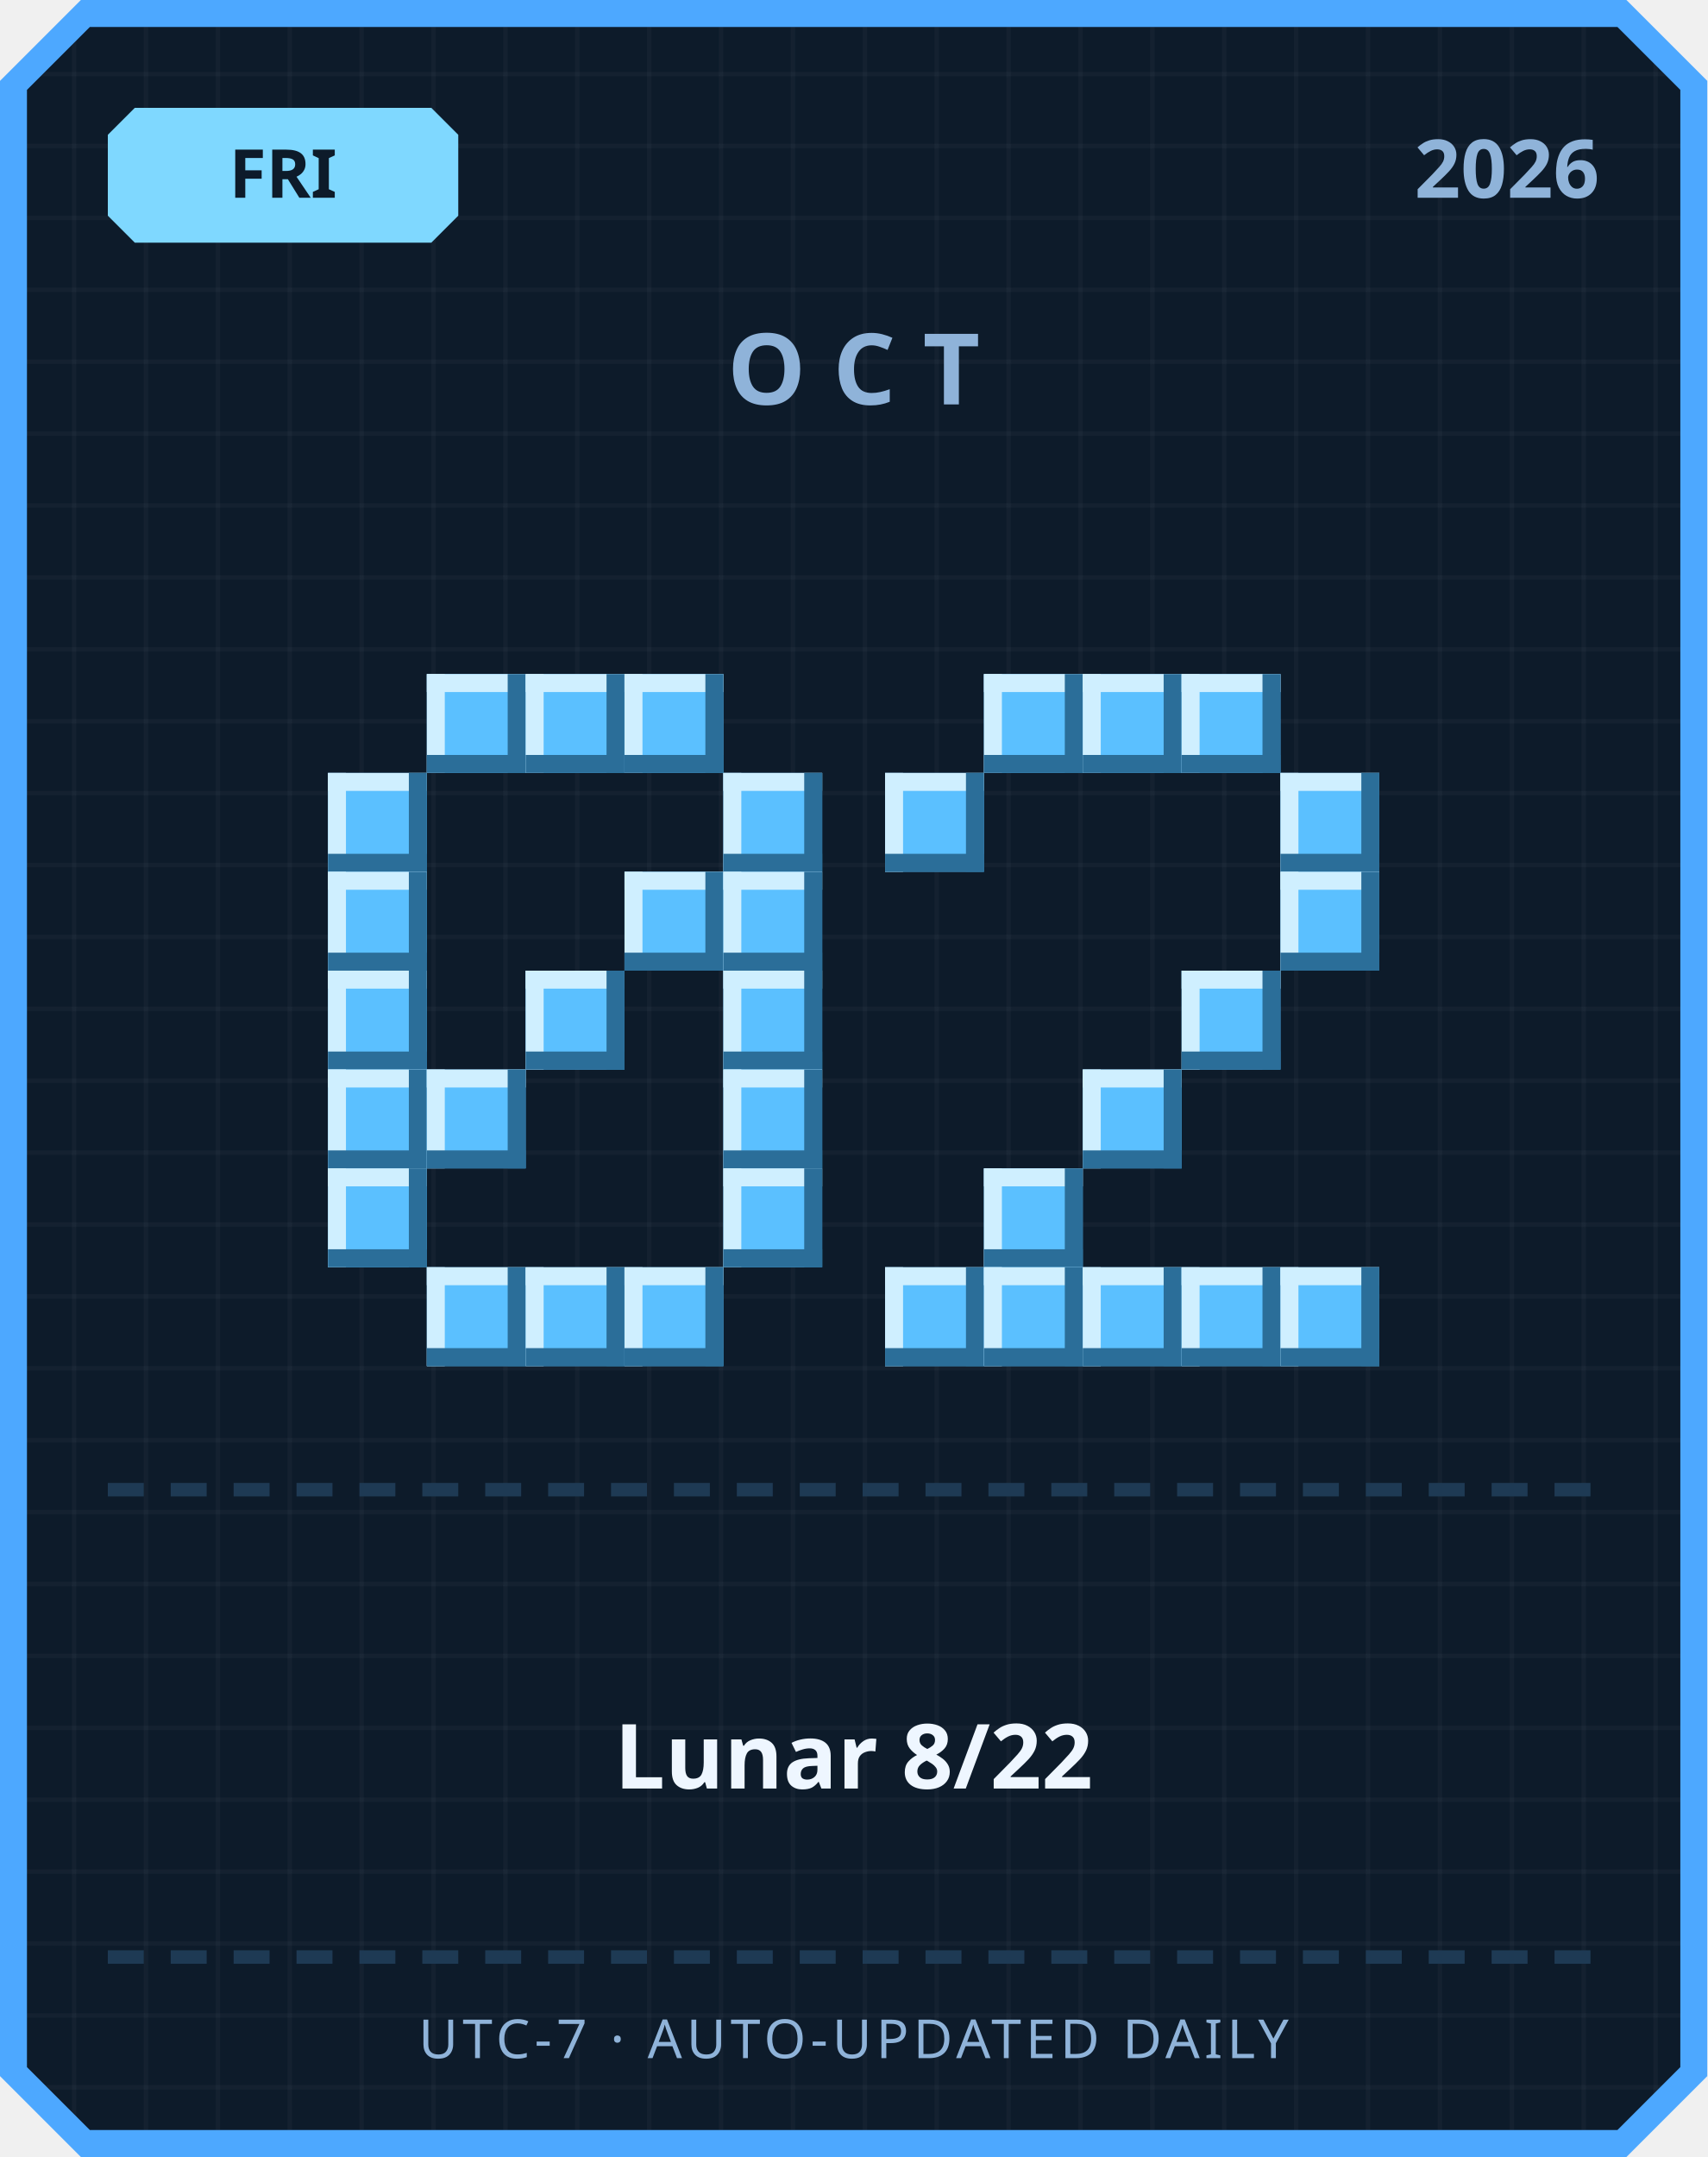
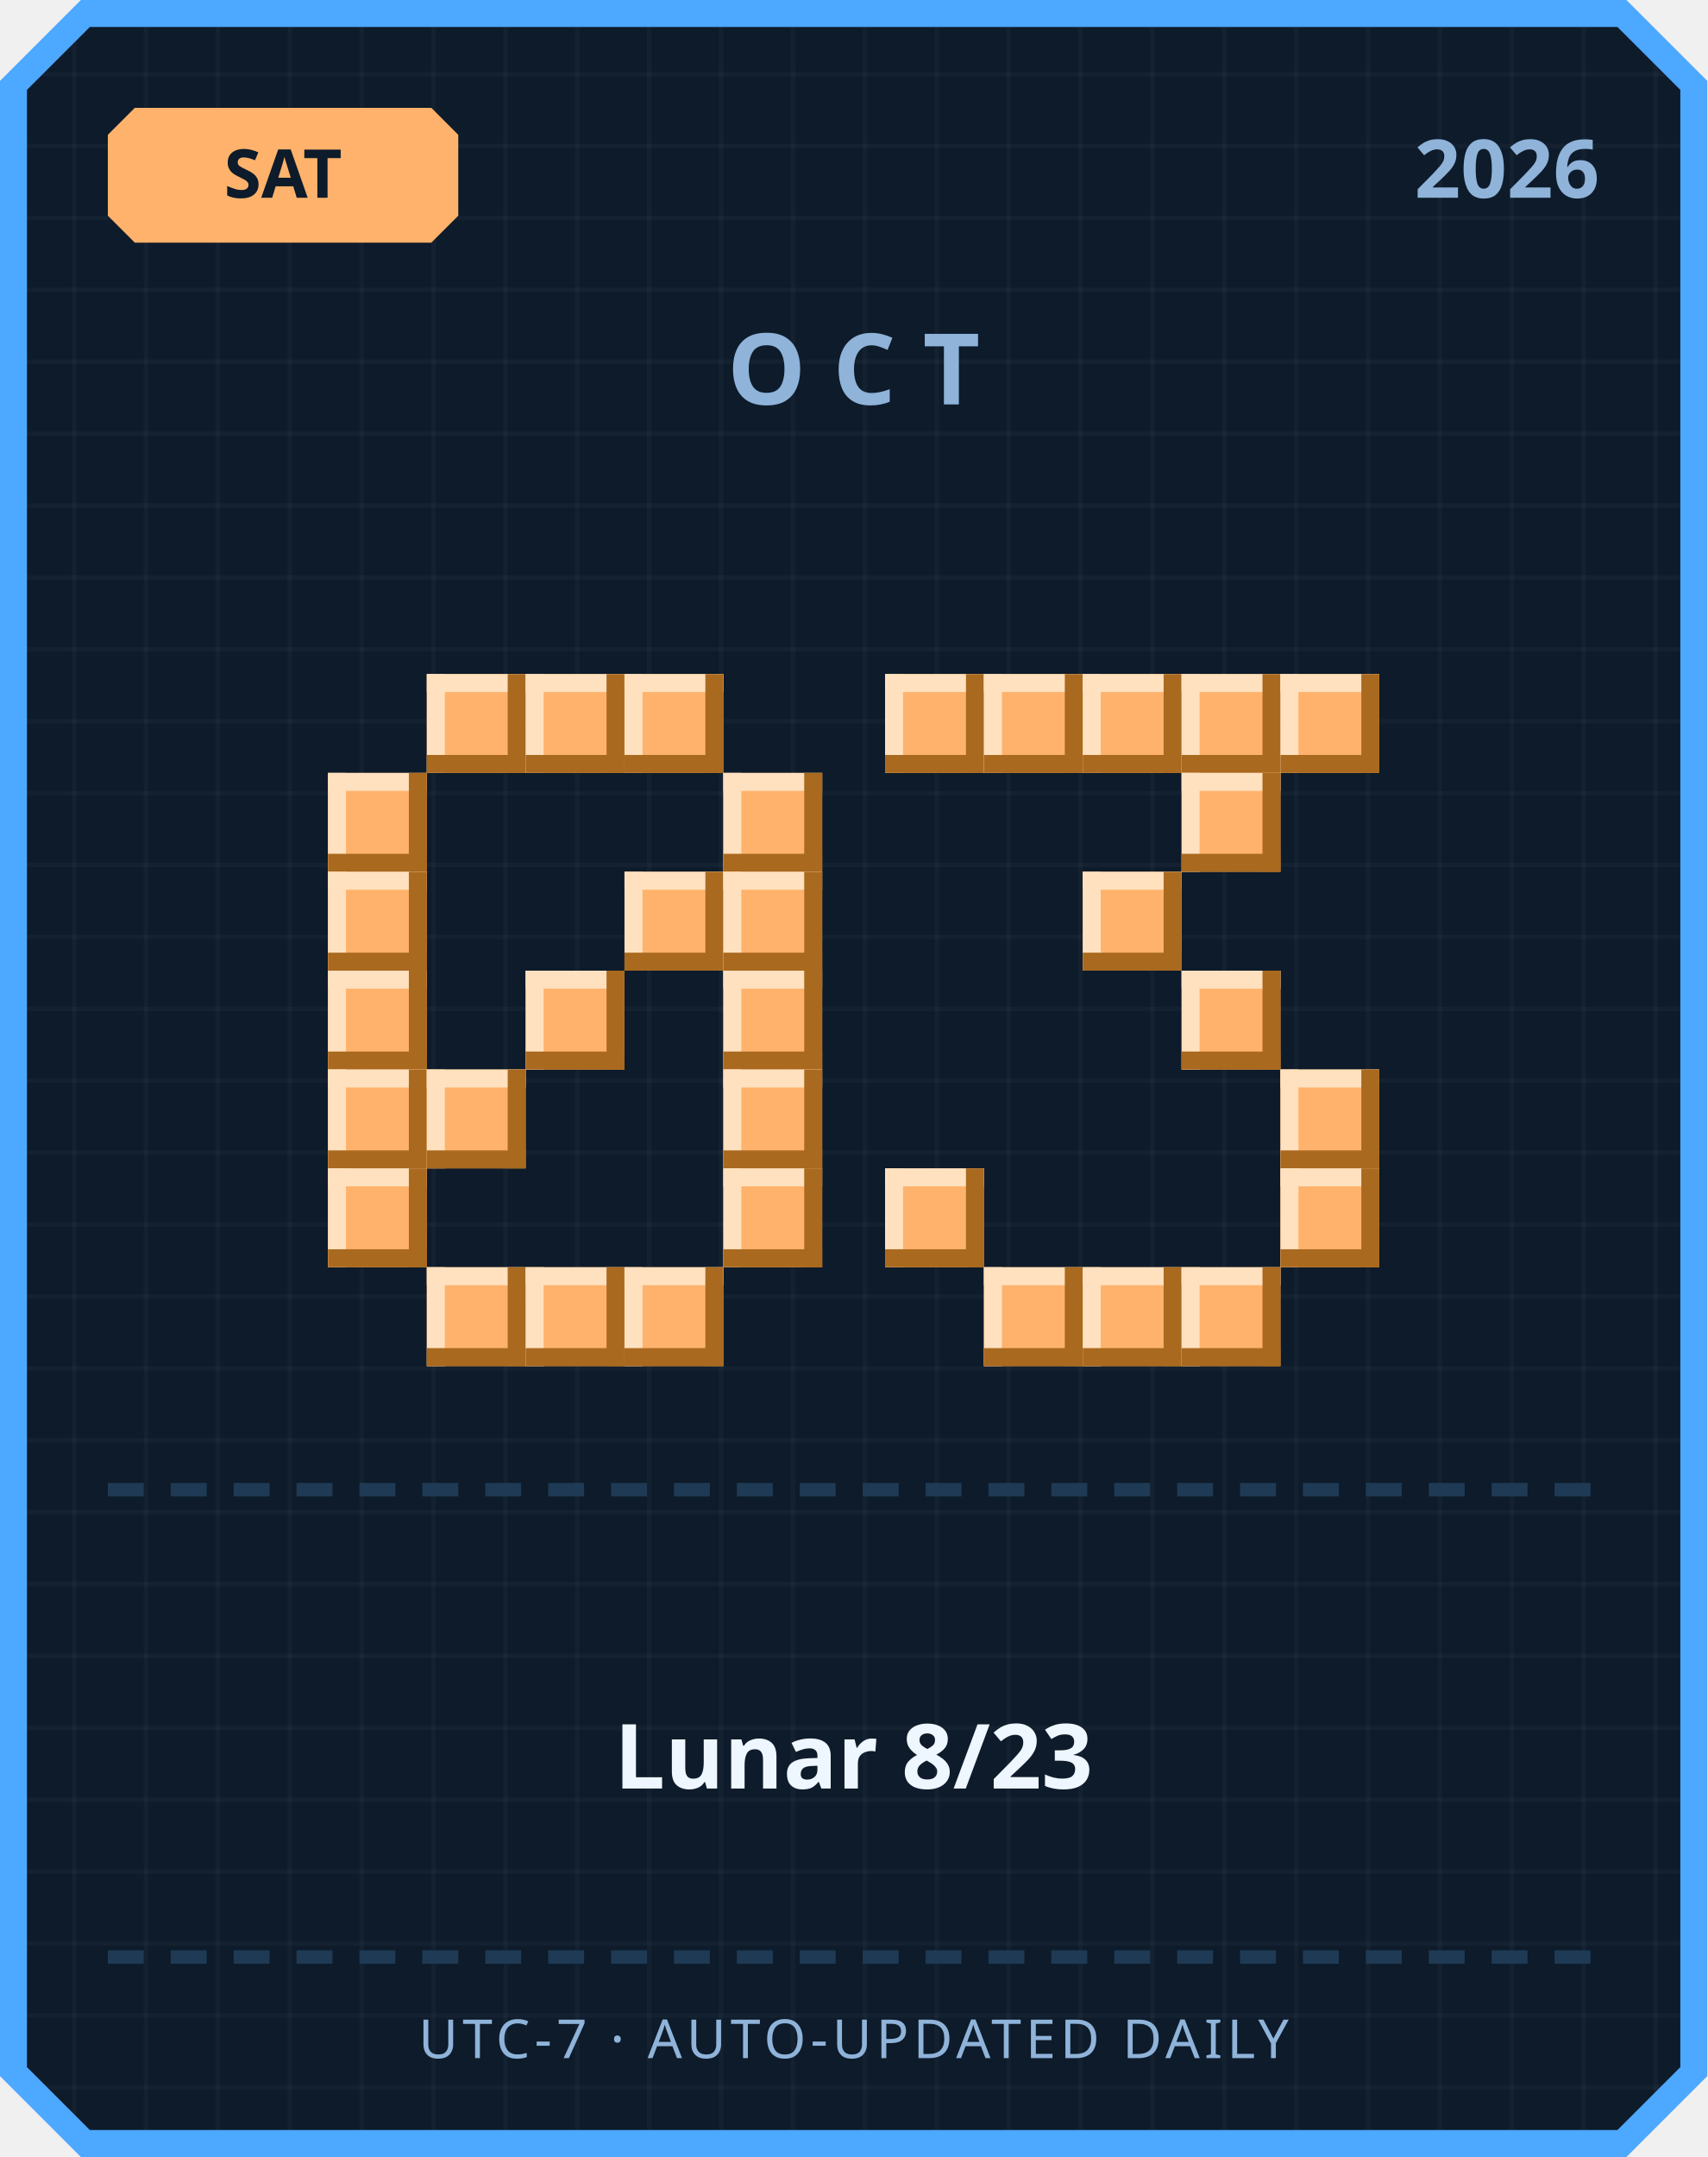
<svg xmlns="http://www.w3.org/2000/svg" width="380" height="480" viewBox="0 0 380 480">
  <defs>
    <pattern id="grid" width="16" height="16" patternUnits="userSpaceOnUse">
      <rect width="16" height="16" fill="#0d1b2a" />
      <rect width="1" height="16" fill="#ffffff" opacity="0.03" />
      <rect width="16" height="1" fill="#ffffff" opacity="0.03" />
    </pattern>
  </defs>
  <path d="M 18,0 L 362,0 L 380,18 L 380,462 L 362,480 L 18,480 L 0,462 L 0,18 Z" fill="#4da8ff" />
  <path d="M 20,6 L 360,6 L 374,20 L 374,460 L 360,474 L 20,474 L 6,460 L 6,20 Z" fill="url(#grid)" />
-   <path d="M 30,24 L 96,24 L 102,30 L 102,48 L 96,54 L 30,54 L 24,48 L 24,30 Z" fill="#7fd8ff" />
-   <text x="63" y="44" text-anchor="middle" font-family="'Segoe UI', sans-serif" font-size="15" font-weight="700" fill="#0d1b2a">FRI</text>
+   <path d="M 30,24 L 96,24 L 102,30 L 102,48 L 96,54 L 30,54 L 24,48 L 24,30 Z" fill="#ffb26b" />
+   <text x="63" y="44" text-anchor="middle" font-family="'Segoe UI', sans-serif" font-size="15" font-weight="700" fill="#0d1b2a">SAT</text>
  <text x="356" y="44" text-anchor="end" font-family="'Segoe UI', sans-serif" font-size="18" font-weight="700" fill="#8fb3d9">2026</text>
  <text x="190" y="90" text-anchor="middle" font-family="'Segoe UI', sans-serif" font-size="22" font-weight="700" letter-spacing="6" fill="#8fb3d9">OCT</text>
-   <rect x="95" y="150" width="22" height="22" fill="#5bc0ff" />
-   <rect x="95" y="150" width="22" height="4" fill="#cfefff" />
-   <rect x="95" y="150" width="4" height="22" fill="#cfefff" />
-   <rect x="95" y="168" width="22" height="4" fill="#2b6e99" />
-   <rect x="113" y="150" width="4" height="22" fill="#2b6e99" />
-   <rect x="117" y="150" width="22" height="22" fill="#5bc0ff" />
-   <rect x="117" y="150" width="22" height="4" fill="#cfefff" />
-   <rect x="117" y="150" width="4" height="22" fill="#cfefff" />
-   <rect x="117" y="168" width="22" height="4" fill="#2b6e99" />
-   <rect x="135" y="150" width="4" height="22" fill="#2b6e99" />
-   <rect x="139" y="150" width="22" height="22" fill="#5bc0ff" />
-   <rect x="139" y="150" width="22" height="4" fill="#cfefff" />
-   <rect x="139" y="150" width="4" height="22" fill="#cfefff" />
-   <rect x="139" y="168" width="22" height="4" fill="#2b6e99" />
-   <rect x="157" y="150" width="4" height="22" fill="#2b6e99" />
-   <rect x="73" y="172" width="22" height="22" fill="#5bc0ff" />
-   <rect x="73" y="172" width="22" height="4" fill="#cfefff" />
-   <rect x="73" y="172" width="4" height="22" fill="#cfefff" />
-   <rect x="73" y="190" width="22" height="4" fill="#2b6e99" />
-   <rect x="91" y="172" width="4" height="22" fill="#2b6e99" />
-   <rect x="161" y="172" width="22" height="22" fill="#5bc0ff" />
-   <rect x="161" y="172" width="22" height="4" fill="#cfefff" />
-   <rect x="161" y="172" width="4" height="22" fill="#cfefff" />
-   <rect x="161" y="190" width="22" height="4" fill="#2b6e99" />
-   <rect x="179" y="172" width="4" height="22" fill="#2b6e99" />
-   <rect x="73" y="194" width="22" height="22" fill="#5bc0ff" />
-   <rect x="73" y="194" width="22" height="4" fill="#cfefff" />
-   <rect x="73" y="194" width="4" height="22" fill="#cfefff" />
-   <rect x="73" y="212" width="22" height="4" fill="#2b6e99" />
-   <rect x="91" y="194" width="4" height="22" fill="#2b6e99" />
-   <rect x="139" y="194" width="22" height="22" fill="#5bc0ff" />
-   <rect x="139" y="194" width="22" height="4" fill="#cfefff" />
-   <rect x="139" y="194" width="4" height="22" fill="#cfefff" />
-   <rect x="139" y="212" width="22" height="4" fill="#2b6e99" />
-   <rect x="157" y="194" width="4" height="22" fill="#2b6e99" />
-   <rect x="161" y="194" width="22" height="22" fill="#5bc0ff" />
-   <rect x="161" y="194" width="22" height="4" fill="#cfefff" />
-   <rect x="161" y="194" width="4" height="22" fill="#cfefff" />
-   <rect x="161" y="212" width="22" height="4" fill="#2b6e99" />
-   <rect x="179" y="194" width="4" height="22" fill="#2b6e99" />
-   <rect x="73" y="216" width="22" height="22" fill="#5bc0ff" />
-   <rect x="73" y="216" width="22" height="4" fill="#cfefff" />
-   <rect x="73" y="216" width="4" height="22" fill="#cfefff" />
-   <rect x="73" y="234" width="22" height="4" fill="#2b6e99" />
-   <rect x="91" y="216" width="4" height="22" fill="#2b6e99" />
-   <rect x="117" y="216" width="22" height="22" fill="#5bc0ff" />
-   <rect x="117" y="216" width="22" height="4" fill="#cfefff" />
-   <rect x="117" y="216" width="4" height="22" fill="#cfefff" />
-   <rect x="117" y="234" width="22" height="4" fill="#2b6e99" />
-   <rect x="135" y="216" width="4" height="22" fill="#2b6e99" />
-   <rect x="161" y="216" width="22" height="22" fill="#5bc0ff" />
-   <rect x="161" y="216" width="22" height="4" fill="#cfefff" />
-   <rect x="161" y="216" width="4" height="22" fill="#cfefff" />
-   <rect x="161" y="234" width="22" height="4" fill="#2b6e99" />
-   <rect x="179" y="216" width="4" height="22" fill="#2b6e99" />
-   <rect x="73" y="238" width="22" height="22" fill="#5bc0ff" />
-   <rect x="73" y="238" width="22" height="4" fill="#cfefff" />
-   <rect x="73" y="238" width="4" height="22" fill="#cfefff" />
-   <rect x="73" y="256" width="22" height="4" fill="#2b6e99" />
-   <rect x="91" y="238" width="4" height="22" fill="#2b6e99" />
-   <rect x="95" y="238" width="22" height="22" fill="#5bc0ff" />
-   <rect x="95" y="238" width="22" height="4" fill="#cfefff" />
-   <rect x="95" y="238" width="4" height="22" fill="#cfefff" />
-   <rect x="95" y="256" width="22" height="4" fill="#2b6e99" />
-   <rect x="113" y="238" width="4" height="22" fill="#2b6e99" />
-   <rect x="161" y="238" width="22" height="22" fill="#5bc0ff" />
-   <rect x="161" y="238" width="22" height="4" fill="#cfefff" />
-   <rect x="161" y="238" width="4" height="22" fill="#cfefff" />
-   <rect x="161" y="256" width="22" height="4" fill="#2b6e99" />
-   <rect x="179" y="238" width="4" height="22" fill="#2b6e99" />
-   <rect x="73" y="260" width="22" height="22" fill="#5bc0ff" />
-   <rect x="73" y="260" width="22" height="4" fill="#cfefff" />
-   <rect x="73" y="260" width="4" height="22" fill="#cfefff" />
-   <rect x="73" y="278" width="22" height="4" fill="#2b6e99" />
-   <rect x="91" y="260" width="4" height="22" fill="#2b6e99" />
-   <rect x="161" y="260" width="22" height="22" fill="#5bc0ff" />
-   <rect x="161" y="260" width="22" height="4" fill="#cfefff" />
-   <rect x="161" y="260" width="4" height="22" fill="#cfefff" />
-   <rect x="161" y="278" width="22" height="4" fill="#2b6e99" />
-   <rect x="179" y="260" width="4" height="22" fill="#2b6e99" />
-   <rect x="95" y="282" width="22" height="22" fill="#5bc0ff" />
-   <rect x="95" y="282" width="22" height="4" fill="#cfefff" />
-   <rect x="95" y="282" width="4" height="22" fill="#cfefff" />
-   <rect x="95" y="300" width="22" height="4" fill="#2b6e99" />
-   <rect x="113" y="282" width="4" height="22" fill="#2b6e99" />
-   <rect x="117" y="282" width="22" height="22" fill="#5bc0ff" />
-   <rect x="117" y="282" width="22" height="4" fill="#cfefff" />
-   <rect x="117" y="282" width="4" height="22" fill="#cfefff" />
-   <rect x="117" y="300" width="22" height="4" fill="#2b6e99" />
-   <rect x="135" y="282" width="4" height="22" fill="#2b6e99" />
-   <rect x="139" y="282" width="22" height="22" fill="#5bc0ff" />
-   <rect x="139" y="282" width="22" height="4" fill="#cfefff" />
-   <rect x="139" y="282" width="4" height="22" fill="#cfefff" />
-   <rect x="139" y="300" width="22" height="4" fill="#2b6e99" />
-   <rect x="157" y="282" width="4" height="22" fill="#2b6e99" />
-   <rect x="219" y="150" width="22" height="22" fill="#5bc0ff" />
-   <rect x="219" y="150" width="22" height="4" fill="#cfefff" />
-   <rect x="219" y="150" width="4" height="22" fill="#cfefff" />
-   <rect x="219" y="168" width="22" height="4" fill="#2b6e99" />
-   <rect x="237" y="150" width="4" height="22" fill="#2b6e99" />
-   <rect x="241" y="150" width="22" height="22" fill="#5bc0ff" />
-   <rect x="241" y="150" width="22" height="4" fill="#cfefff" />
-   <rect x="241" y="150" width="4" height="22" fill="#cfefff" />
-   <rect x="241" y="168" width="22" height="4" fill="#2b6e99" />
-   <rect x="259" y="150" width="4" height="22" fill="#2b6e99" />
-   <rect x="263" y="150" width="22" height="22" fill="#5bc0ff" />
-   <rect x="263" y="150" width="22" height="4" fill="#cfefff" />
-   <rect x="263" y="150" width="4" height="22" fill="#cfefff" />
-   <rect x="263" y="168" width="22" height="4" fill="#2b6e99" />
-   <rect x="281" y="150" width="4" height="22" fill="#2b6e99" />
-   <rect x="197" y="172" width="22" height="22" fill="#5bc0ff" />
-   <rect x="197" y="172" width="22" height="4" fill="#cfefff" />
-   <rect x="197" y="172" width="4" height="22" fill="#cfefff" />
-   <rect x="197" y="190" width="22" height="4" fill="#2b6e99" />
-   <rect x="215" y="172" width="4" height="22" fill="#2b6e99" />
-   <rect x="285" y="172" width="22" height="22" fill="#5bc0ff" />
-   <rect x="285" y="172" width="22" height="4" fill="#cfefff" />
-   <rect x="285" y="172" width="4" height="22" fill="#cfefff" />
-   <rect x="285" y="190" width="22" height="4" fill="#2b6e99" />
-   <rect x="303" y="172" width="4" height="22" fill="#2b6e99" />
-   <rect x="285" y="194" width="22" height="22" fill="#5bc0ff" />
-   <rect x="285" y="194" width="22" height="4" fill="#cfefff" />
-   <rect x="285" y="194" width="4" height="22" fill="#cfefff" />
-   <rect x="285" y="212" width="22" height="4" fill="#2b6e99" />
-   <rect x="303" y="194" width="4" height="22" fill="#2b6e99" />
-   <rect x="263" y="216" width="22" height="22" fill="#5bc0ff" />
-   <rect x="263" y="216" width="22" height="4" fill="#cfefff" />
-   <rect x="263" y="216" width="4" height="22" fill="#cfefff" />
-   <rect x="263" y="234" width="22" height="4" fill="#2b6e99" />
-   <rect x="281" y="216" width="4" height="22" fill="#2b6e99" />
-   <rect x="241" y="238" width="22" height="22" fill="#5bc0ff" />
-   <rect x="241" y="238" width="22" height="4" fill="#cfefff" />
-   <rect x="241" y="238" width="4" height="22" fill="#cfefff" />
-   <rect x="241" y="256" width="22" height="4" fill="#2b6e99" />
-   <rect x="259" y="238" width="4" height="22" fill="#2b6e99" />
-   <rect x="219" y="260" width="22" height="22" fill="#5bc0ff" />
-   <rect x="219" y="260" width="22" height="4" fill="#cfefff" />
-   <rect x="219" y="260" width="4" height="22" fill="#cfefff" />
-   <rect x="219" y="278" width="22" height="4" fill="#2b6e99" />
-   <rect x="237" y="260" width="4" height="22" fill="#2b6e99" />
-   <rect x="197" y="282" width="22" height="22" fill="#5bc0ff" />
-   <rect x="197" y="282" width="22" height="4" fill="#cfefff" />
-   <rect x="197" y="282" width="4" height="22" fill="#cfefff" />
-   <rect x="197" y="300" width="22" height="4" fill="#2b6e99" />
-   <rect x="215" y="282" width="4" height="22" fill="#2b6e99" />
-   <rect x="219" y="282" width="22" height="22" fill="#5bc0ff" />
-   <rect x="219" y="282" width="22" height="4" fill="#cfefff" />
-   <rect x="219" y="282" width="4" height="22" fill="#cfefff" />
-   <rect x="219" y="300" width="22" height="4" fill="#2b6e99" />
-   <rect x="237" y="282" width="4" height="22" fill="#2b6e99" />
-   <rect x="241" y="282" width="22" height="22" fill="#5bc0ff" />
-   <rect x="241" y="282" width="22" height="4" fill="#cfefff" />
-   <rect x="241" y="282" width="4" height="22" fill="#cfefff" />
-   <rect x="241" y="300" width="22" height="4" fill="#2b6e99" />
-   <rect x="259" y="282" width="4" height="22" fill="#2b6e99" />
-   <rect x="263" y="282" width="22" height="22" fill="#5bc0ff" />
-   <rect x="263" y="282" width="22" height="4" fill="#cfefff" />
-   <rect x="263" y="282" width="4" height="22" fill="#cfefff" />
-   <rect x="263" y="300" width="22" height="4" fill="#2b6e99" />
-   <rect x="281" y="282" width="4" height="22" fill="#2b6e99" />
-   <rect x="285" y="282" width="22" height="22" fill="#5bc0ff" />
-   <rect x="285" y="282" width="22" height="4" fill="#cfefff" />
-   <rect x="285" y="282" width="4" height="22" fill="#cfefff" />
-   <rect x="285" y="300" width="22" height="4" fill="#2b6e99" />
-   <rect x="303" y="282" width="4" height="22" fill="#2b6e99" />
+   <rect x="95" y="150" width="22" height="22" fill="#ffb26b" />
+   <rect x="95" y="150" width="22" height="4" fill="#ffe1bf" />
+   <rect x="95" y="150" width="4" height="22" fill="#ffe1bf" />
+   <rect x="95" y="168" width="22" height="4" fill="#a9691f" />
+   <rect x="113" y="150" width="4" height="22" fill="#a9691f" />
+   <rect x="117" y="150" width="22" height="22" fill="#ffb26b" />
+   <rect x="117" y="150" width="22" height="4" fill="#ffe1bf" />
+   <rect x="117" y="150" width="4" height="22" fill="#ffe1bf" />
+   <rect x="117" y="168" width="22" height="4" fill="#a9691f" />
+   <rect x="135" y="150" width="4" height="22" fill="#a9691f" />
+   <rect x="139" y="150" width="22" height="22" fill="#ffb26b" />
+   <rect x="139" y="150" width="22" height="4" fill="#ffe1bf" />
+   <rect x="139" y="150" width="4" height="22" fill="#ffe1bf" />
+   <rect x="139" y="168" width="22" height="4" fill="#a9691f" />
+   <rect x="157" y="150" width="4" height="22" fill="#a9691f" />
+   <rect x="73" y="172" width="22" height="22" fill="#ffb26b" />
+   <rect x="73" y="172" width="22" height="4" fill="#ffe1bf" />
+   <rect x="73" y="172" width="4" height="22" fill="#ffe1bf" />
+   <rect x="73" y="190" width="22" height="4" fill="#a9691f" />
+   <rect x="91" y="172" width="4" height="22" fill="#a9691f" />
+   <rect x="161" y="172" width="22" height="22" fill="#ffb26b" />
+   <rect x="161" y="172" width="22" height="4" fill="#ffe1bf" />
+   <rect x="161" y="172" width="4" height="22" fill="#ffe1bf" />
+   <rect x="161" y="190" width="22" height="4" fill="#a9691f" />
+   <rect x="179" y="172" width="4" height="22" fill="#a9691f" />
+   <rect x="73" y="194" width="22" height="22" fill="#ffb26b" />
+   <rect x="73" y="194" width="22" height="4" fill="#ffe1bf" />
+   <rect x="73" y="194" width="4" height="22" fill="#ffe1bf" />
+   <rect x="73" y="212" width="22" height="4" fill="#a9691f" />
+   <rect x="91" y="194" width="4" height="22" fill="#a9691f" />
+   <rect x="139" y="194" width="22" height="22" fill="#ffb26b" />
+   <rect x="139" y="194" width="22" height="4" fill="#ffe1bf" />
+   <rect x="139" y="194" width="4" height="22" fill="#ffe1bf" />
+   <rect x="139" y="212" width="22" height="4" fill="#a9691f" />
+   <rect x="157" y="194" width="4" height="22" fill="#a9691f" />
+   <rect x="161" y="194" width="22" height="22" fill="#ffb26b" />
+   <rect x="161" y="194" width="22" height="4" fill="#ffe1bf" />
+   <rect x="161" y="194" width="4" height="22" fill="#ffe1bf" />
+   <rect x="161" y="212" width="22" height="4" fill="#a9691f" />
+   <rect x="179" y="194" width="4" height="22" fill="#a9691f" />
+   <rect x="73" y="216" width="22" height="22" fill="#ffb26b" />
+   <rect x="73" y="216" width="22" height="4" fill="#ffe1bf" />
+   <rect x="73" y="216" width="4" height="22" fill="#ffe1bf" />
+   <rect x="73" y="234" width="22" height="4" fill="#a9691f" />
+   <rect x="91" y="216" width="4" height="22" fill="#a9691f" />
+   <rect x="117" y="216" width="22" height="22" fill="#ffb26b" />
+   <rect x="117" y="216" width="22" height="4" fill="#ffe1bf" />
+   <rect x="117" y="216" width="4" height="22" fill="#ffe1bf" />
+   <rect x="117" y="234" width="22" height="4" fill="#a9691f" />
+   <rect x="135" y="216" width="4" height="22" fill="#a9691f" />
+   <rect x="161" y="216" width="22" height="22" fill="#ffb26b" />
+   <rect x="161" y="216" width="22" height="4" fill="#ffe1bf" />
+   <rect x="161" y="216" width="4" height="22" fill="#ffe1bf" />
+   <rect x="161" y="234" width="22" height="4" fill="#a9691f" />
+   <rect x="179" y="216" width="4" height="22" fill="#a9691f" />
+   <rect x="73" y="238" width="22" height="22" fill="#ffb26b" />
+   <rect x="73" y="238" width="22" height="4" fill="#ffe1bf" />
+   <rect x="73" y="238" width="4" height="22" fill="#ffe1bf" />
+   <rect x="73" y="256" width="22" height="4" fill="#a9691f" />
+   <rect x="91" y="238" width="4" height="22" fill="#a9691f" />
+   <rect x="95" y="238" width="22" height="22" fill="#ffb26b" />
+   <rect x="95" y="238" width="22" height="4" fill="#ffe1bf" />
+   <rect x="95" y="238" width="4" height="22" fill="#ffe1bf" />
+   <rect x="95" y="256" width="22" height="4" fill="#a9691f" />
+   <rect x="113" y="238" width="4" height="22" fill="#a9691f" />
+   <rect x="161" y="238" width="22" height="22" fill="#ffb26b" />
+   <rect x="161" y="238" width="22" height="4" fill="#ffe1bf" />
+   <rect x="161" y="238" width="4" height="22" fill="#ffe1bf" />
+   <rect x="161" y="256" width="22" height="4" fill="#a9691f" />
+   <rect x="179" y="238" width="4" height="22" fill="#a9691f" />
+   <rect x="73" y="260" width="22" height="22" fill="#ffb26b" />
+   <rect x="73" y="260" width="22" height="4" fill="#ffe1bf" />
+   <rect x="73" y="260" width="4" height="22" fill="#ffe1bf" />
+   <rect x="73" y="278" width="22" height="4" fill="#a9691f" />
+   <rect x="91" y="260" width="4" height="22" fill="#a9691f" />
+   <rect x="161" y="260" width="22" height="22" fill="#ffb26b" />
+   <rect x="161" y="260" width="22" height="4" fill="#ffe1bf" />
+   <rect x="161" y="260" width="4" height="22" fill="#ffe1bf" />
+   <rect x="161" y="278" width="22" height="4" fill="#a9691f" />
+   <rect x="179" y="260" width="4" height="22" fill="#a9691f" />
+   <rect x="95" y="282" width="22" height="22" fill="#ffb26b" />
+   <rect x="95" y="282" width="22" height="4" fill="#ffe1bf" />
+   <rect x="95" y="282" width="4" height="22" fill="#ffe1bf" />
+   <rect x="95" y="300" width="22" height="4" fill="#a9691f" />
+   <rect x="113" y="282" width="4" height="22" fill="#a9691f" />
+   <rect x="117" y="282" width="22" height="22" fill="#ffb26b" />
+   <rect x="117" y="282" width="22" height="4" fill="#ffe1bf" />
+   <rect x="117" y="282" width="4" height="22" fill="#ffe1bf" />
+   <rect x="117" y="300" width="22" height="4" fill="#a9691f" />
+   <rect x="135" y="282" width="4" height="22" fill="#a9691f" />
+   <rect x="139" y="282" width="22" height="22" fill="#ffb26b" />
+   <rect x="139" y="282" width="22" height="4" fill="#ffe1bf" />
+   <rect x="139" y="282" width="4" height="22" fill="#ffe1bf" />
+   <rect x="139" y="300" width="22" height="4" fill="#a9691f" />
+   <rect x="157" y="282" width="4" height="22" fill="#a9691f" />
+   <rect x="197" y="150" width="22" height="22" fill="#ffb26b" />
+   <rect x="197" y="150" width="22" height="4" fill="#ffe1bf" />
+   <rect x="197" y="150" width="4" height="22" fill="#ffe1bf" />
+   <rect x="197" y="168" width="22" height="4" fill="#a9691f" />
+   <rect x="215" y="150" width="4" height="22" fill="#a9691f" />
+   <rect x="219" y="150" width="22" height="22" fill="#ffb26b" />
+   <rect x="219" y="150" width="22" height="4" fill="#ffe1bf" />
+   <rect x="219" y="150" width="4" height="22" fill="#ffe1bf" />
+   <rect x="219" y="168" width="22" height="4" fill="#a9691f" />
+   <rect x="237" y="150" width="4" height="22" fill="#a9691f" />
+   <rect x="241" y="150" width="22" height="22" fill="#ffb26b" />
+   <rect x="241" y="150" width="22" height="4" fill="#ffe1bf" />
+   <rect x="241" y="150" width="4" height="22" fill="#ffe1bf" />
+   <rect x="241" y="168" width="22" height="4" fill="#a9691f" />
+   <rect x="259" y="150" width="4" height="22" fill="#a9691f" />
+   <rect x="263" y="150" width="22" height="22" fill="#ffb26b" />
+   <rect x="263" y="150" width="22" height="4" fill="#ffe1bf" />
+   <rect x="263" y="150" width="4" height="22" fill="#ffe1bf" />
+   <rect x="263" y="168" width="22" height="4" fill="#a9691f" />
+   <rect x="281" y="150" width="4" height="22" fill="#a9691f" />
+   <rect x="285" y="150" width="22" height="22" fill="#ffb26b" />
+   <rect x="285" y="150" width="22" height="4" fill="#ffe1bf" />
+   <rect x="285" y="150" width="4" height="22" fill="#ffe1bf" />
+   <rect x="285" y="168" width="22" height="4" fill="#a9691f" />
+   <rect x="303" y="150" width="4" height="22" fill="#a9691f" />
+   <rect x="263" y="172" width="22" height="22" fill="#ffb26b" />
+   <rect x="263" y="172" width="22" height="4" fill="#ffe1bf" />
+   <rect x="263" y="172" width="4" height="22" fill="#ffe1bf" />
+   <rect x="263" y="190" width="22" height="4" fill="#a9691f" />
+   <rect x="281" y="172" width="4" height="22" fill="#a9691f" />
+   <rect x="241" y="194" width="22" height="22" fill="#ffb26b" />
+   <rect x="241" y="194" width="22" height="4" fill="#ffe1bf" />
+   <rect x="241" y="194" width="4" height="22" fill="#ffe1bf" />
+   <rect x="241" y="212" width="22" height="4" fill="#a9691f" />
+   <rect x="259" y="194" width="4" height="22" fill="#a9691f" />
+   <rect x="263" y="216" width="22" height="22" fill="#ffb26b" />
+   <rect x="263" y="216" width="22" height="4" fill="#ffe1bf" />
+   <rect x="263" y="216" width="4" height="22" fill="#ffe1bf" />
+   <rect x="263" y="234" width="22" height="4" fill="#a9691f" />
+   <rect x="281" y="216" width="4" height="22" fill="#a9691f" />
+   <rect x="285" y="238" width="22" height="22" fill="#ffb26b" />
+   <rect x="285" y="238" width="22" height="4" fill="#ffe1bf" />
+   <rect x="285" y="238" width="4" height="22" fill="#ffe1bf" />
+   <rect x="285" y="256" width="22" height="4" fill="#a9691f" />
+   <rect x="303" y="238" width="4" height="22" fill="#a9691f" />
+   <rect x="197" y="260" width="22" height="22" fill="#ffb26b" />
+   <rect x="197" y="260" width="22" height="4" fill="#ffe1bf" />
+   <rect x="197" y="260" width="4" height="22" fill="#ffe1bf" />
+   <rect x="197" y="278" width="22" height="4" fill="#a9691f" />
+   <rect x="215" y="260" width="4" height="22" fill="#a9691f" />
+   <rect x="285" y="260" width="22" height="22" fill="#ffb26b" />
+   <rect x="285" y="260" width="22" height="4" fill="#ffe1bf" />
+   <rect x="285" y="260" width="4" height="22" fill="#ffe1bf" />
+   <rect x="285" y="278" width="22" height="4" fill="#a9691f" />
+   <rect x="303" y="260" width="4" height="22" fill="#a9691f" />
+   <rect x="219" y="282" width="22" height="22" fill="#ffb26b" />
+   <rect x="219" y="282" width="22" height="4" fill="#ffe1bf" />
+   <rect x="219" y="282" width="4" height="22" fill="#ffe1bf" />
+   <rect x="219" y="300" width="22" height="4" fill="#a9691f" />
+   <rect x="237" y="282" width="4" height="22" fill="#a9691f" />
+   <rect x="241" y="282" width="22" height="22" fill="#ffb26b" />
+   <rect x="241" y="282" width="22" height="4" fill="#ffe1bf" />
+   <rect x="241" y="282" width="4" height="22" fill="#ffe1bf" />
+   <rect x="241" y="300" width="22" height="4" fill="#a9691f" />
+   <rect x="259" y="282" width="4" height="22" fill="#a9691f" />
+   <rect x="263" y="282" width="22" height="22" fill="#ffb26b" />
+   <rect x="263" y="282" width="22" height="4" fill="#ffe1bf" />
+   <rect x="263" y="282" width="4" height="22" fill="#ffe1bf" />
+   <rect x="263" y="300" width="22" height="4" fill="#a9691f" />
+   <rect x="281" y="282" width="4" height="22" fill="#a9691f" />
  <rect x="24" y="330" width="8" height="3" fill="#1e3a54" />
  <rect x="38" y="330" width="8" height="3" fill="#1e3a54" />
  <rect x="52" y="330" width="8" height="3" fill="#1e3a54" />
  <rect x="66" y="330" width="8" height="3" fill="#1e3a54" />
  <rect x="80" y="330" width="8" height="3" fill="#1e3a54" />
  <rect x="94" y="330" width="8" height="3" fill="#1e3a54" />
  <rect x="108" y="330" width="8" height="3" fill="#1e3a54" />
  <rect x="122" y="330" width="8" height="3" fill="#1e3a54" />
  <rect x="136" y="330" width="8" height="3" fill="#1e3a54" />
  <rect x="150" y="330" width="8" height="3" fill="#1e3a54" />
  <rect x="164" y="330" width="8" height="3" fill="#1e3a54" />
  <rect x="178" y="330" width="8" height="3" fill="#1e3a54" />
  <rect x="192" y="330" width="8" height="3" fill="#1e3a54" />
  <rect x="206" y="330" width="8" height="3" fill="#1e3a54" />
  <rect x="220" y="330" width="8" height="3" fill="#1e3a54" />
  <rect x="234" y="330" width="8" height="3" fill="#1e3a54" />
  <rect x="248" y="330" width="8" height="3" fill="#1e3a54" />
  <rect x="262" y="330" width="8" height="3" fill="#1e3a54" />
  <rect x="276" y="330" width="8" height="3" fill="#1e3a54" />
  <rect x="290" y="330" width="8" height="3" fill="#1e3a54" />
  <rect x="304" y="330" width="8" height="3" fill="#1e3a54" />
  <rect x="318" y="330" width="8" height="3" fill="#1e3a54" />
  <rect x="332" y="330" width="8" height="3" fill="#1e3a54" />
  <rect x="346" y="330" width="8" height="3" fill="#1e3a54" />
-   <text x="190" y="398" text-anchor="middle" font-family="'Segoe UI', 'Microsoft JhengHei', sans-serif" font-size="20" font-weight="700" fill="#eef6ff">Lunar 8/22</text>
+   <text x="190" y="398" text-anchor="middle" font-family="'Segoe UI', 'Microsoft JhengHei', sans-serif" font-size="20" font-weight="700" fill="#eef6ff">Lunar 8/23</text>
  <rect x="24" y="434" width="8" height="3" fill="#1e3a54" />
  <rect x="38" y="434" width="8" height="3" fill="#1e3a54" />
  <rect x="52" y="434" width="8" height="3" fill="#1e3a54" />
  <rect x="66" y="434" width="8" height="3" fill="#1e3a54" />
  <rect x="80" y="434" width="8" height="3" fill="#1e3a54" />
  <rect x="94" y="434" width="8" height="3" fill="#1e3a54" />
  <rect x="108" y="434" width="8" height="3" fill="#1e3a54" />
  <rect x="122" y="434" width="8" height="3" fill="#1e3a54" />
  <rect x="136" y="434" width="8" height="3" fill="#1e3a54" />
  <rect x="150" y="434" width="8" height="3" fill="#1e3a54" />
  <rect x="164" y="434" width="8" height="3" fill="#1e3a54" />
  <rect x="178" y="434" width="8" height="3" fill="#1e3a54" />
  <rect x="192" y="434" width="8" height="3" fill="#1e3a54" />
  <rect x="206" y="434" width="8" height="3" fill="#1e3a54" />
  <rect x="220" y="434" width="8" height="3" fill="#1e3a54" />
  <rect x="234" y="434" width="8" height="3" fill="#1e3a54" />
  <rect x="248" y="434" width="8" height="3" fill="#1e3a54" />
  <rect x="262" y="434" width="8" height="3" fill="#1e3a54" />
  <rect x="276" y="434" width="8" height="3" fill="#1e3a54" />
  <rect x="290" y="434" width="8" height="3" fill="#1e3a54" />
  <rect x="304" y="434" width="8" height="3" fill="#1e3a54" />
  <rect x="318" y="434" width="8" height="3" fill="#1e3a54" />
  <rect x="332" y="434" width="8" height="3" fill="#1e3a54" />
  <rect x="346" y="434" width="8" height="3" fill="#1e3a54" />
  <text x="190" y="458" text-anchor="middle" font-family="'Segoe UI', sans-serif" font-size="12" letter-spacing="1" fill="#8fb3d9">UTC-7 · AUTO-UPDATED DAILY</text>
</svg>
